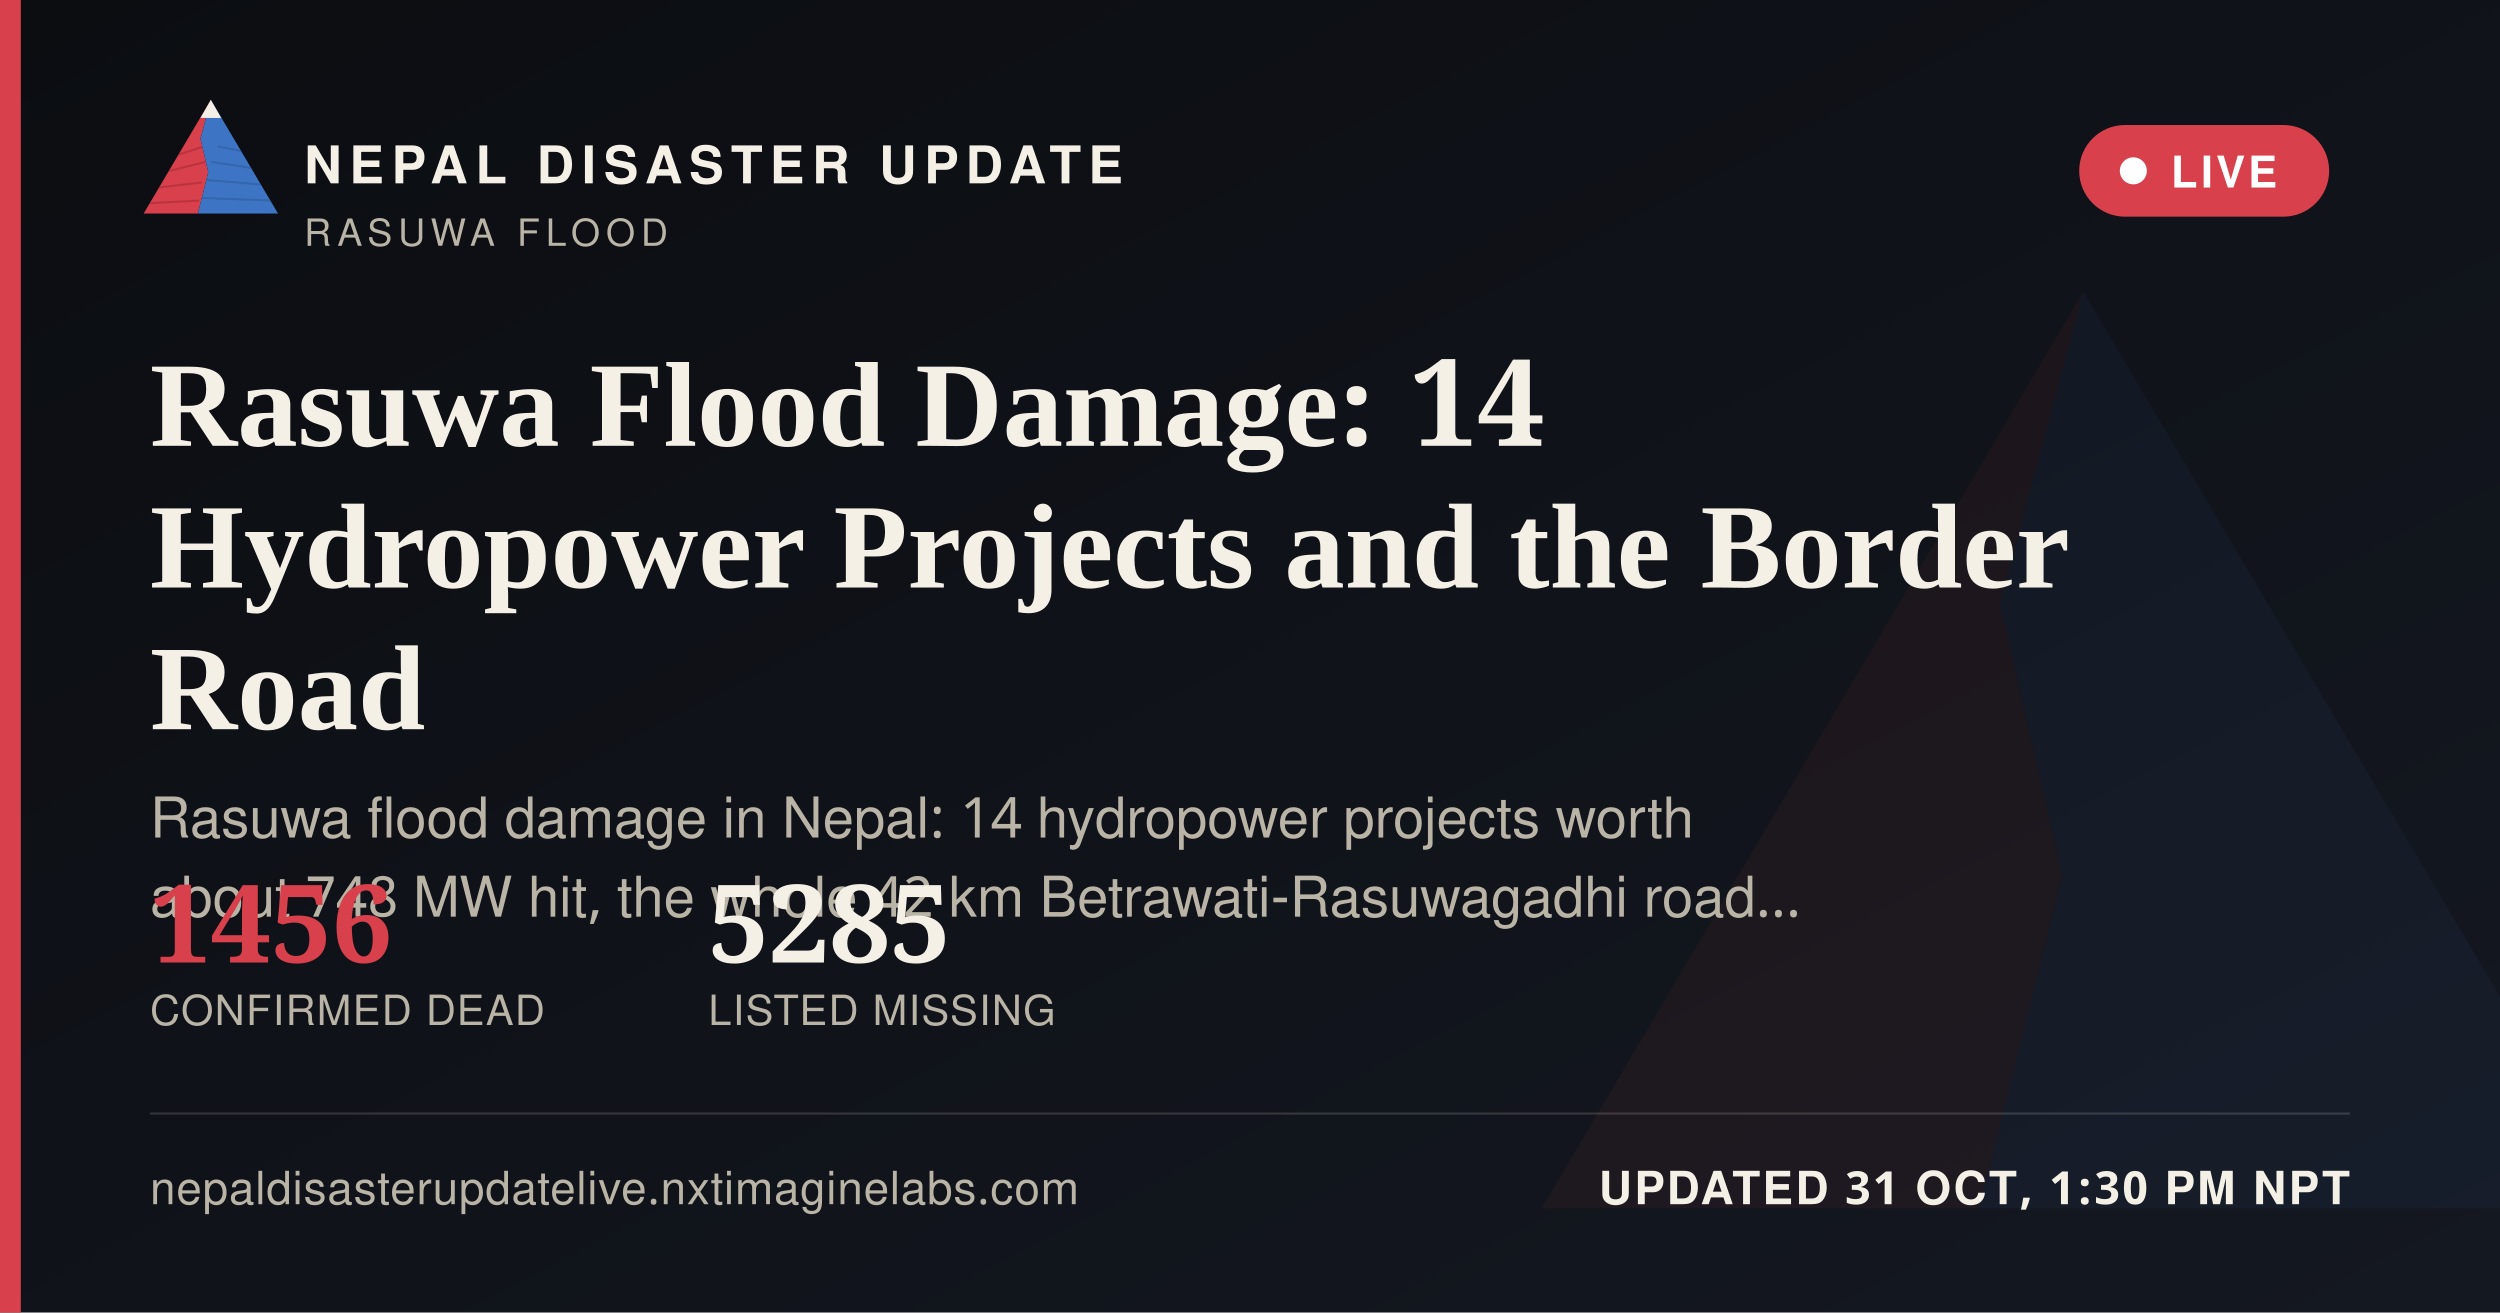
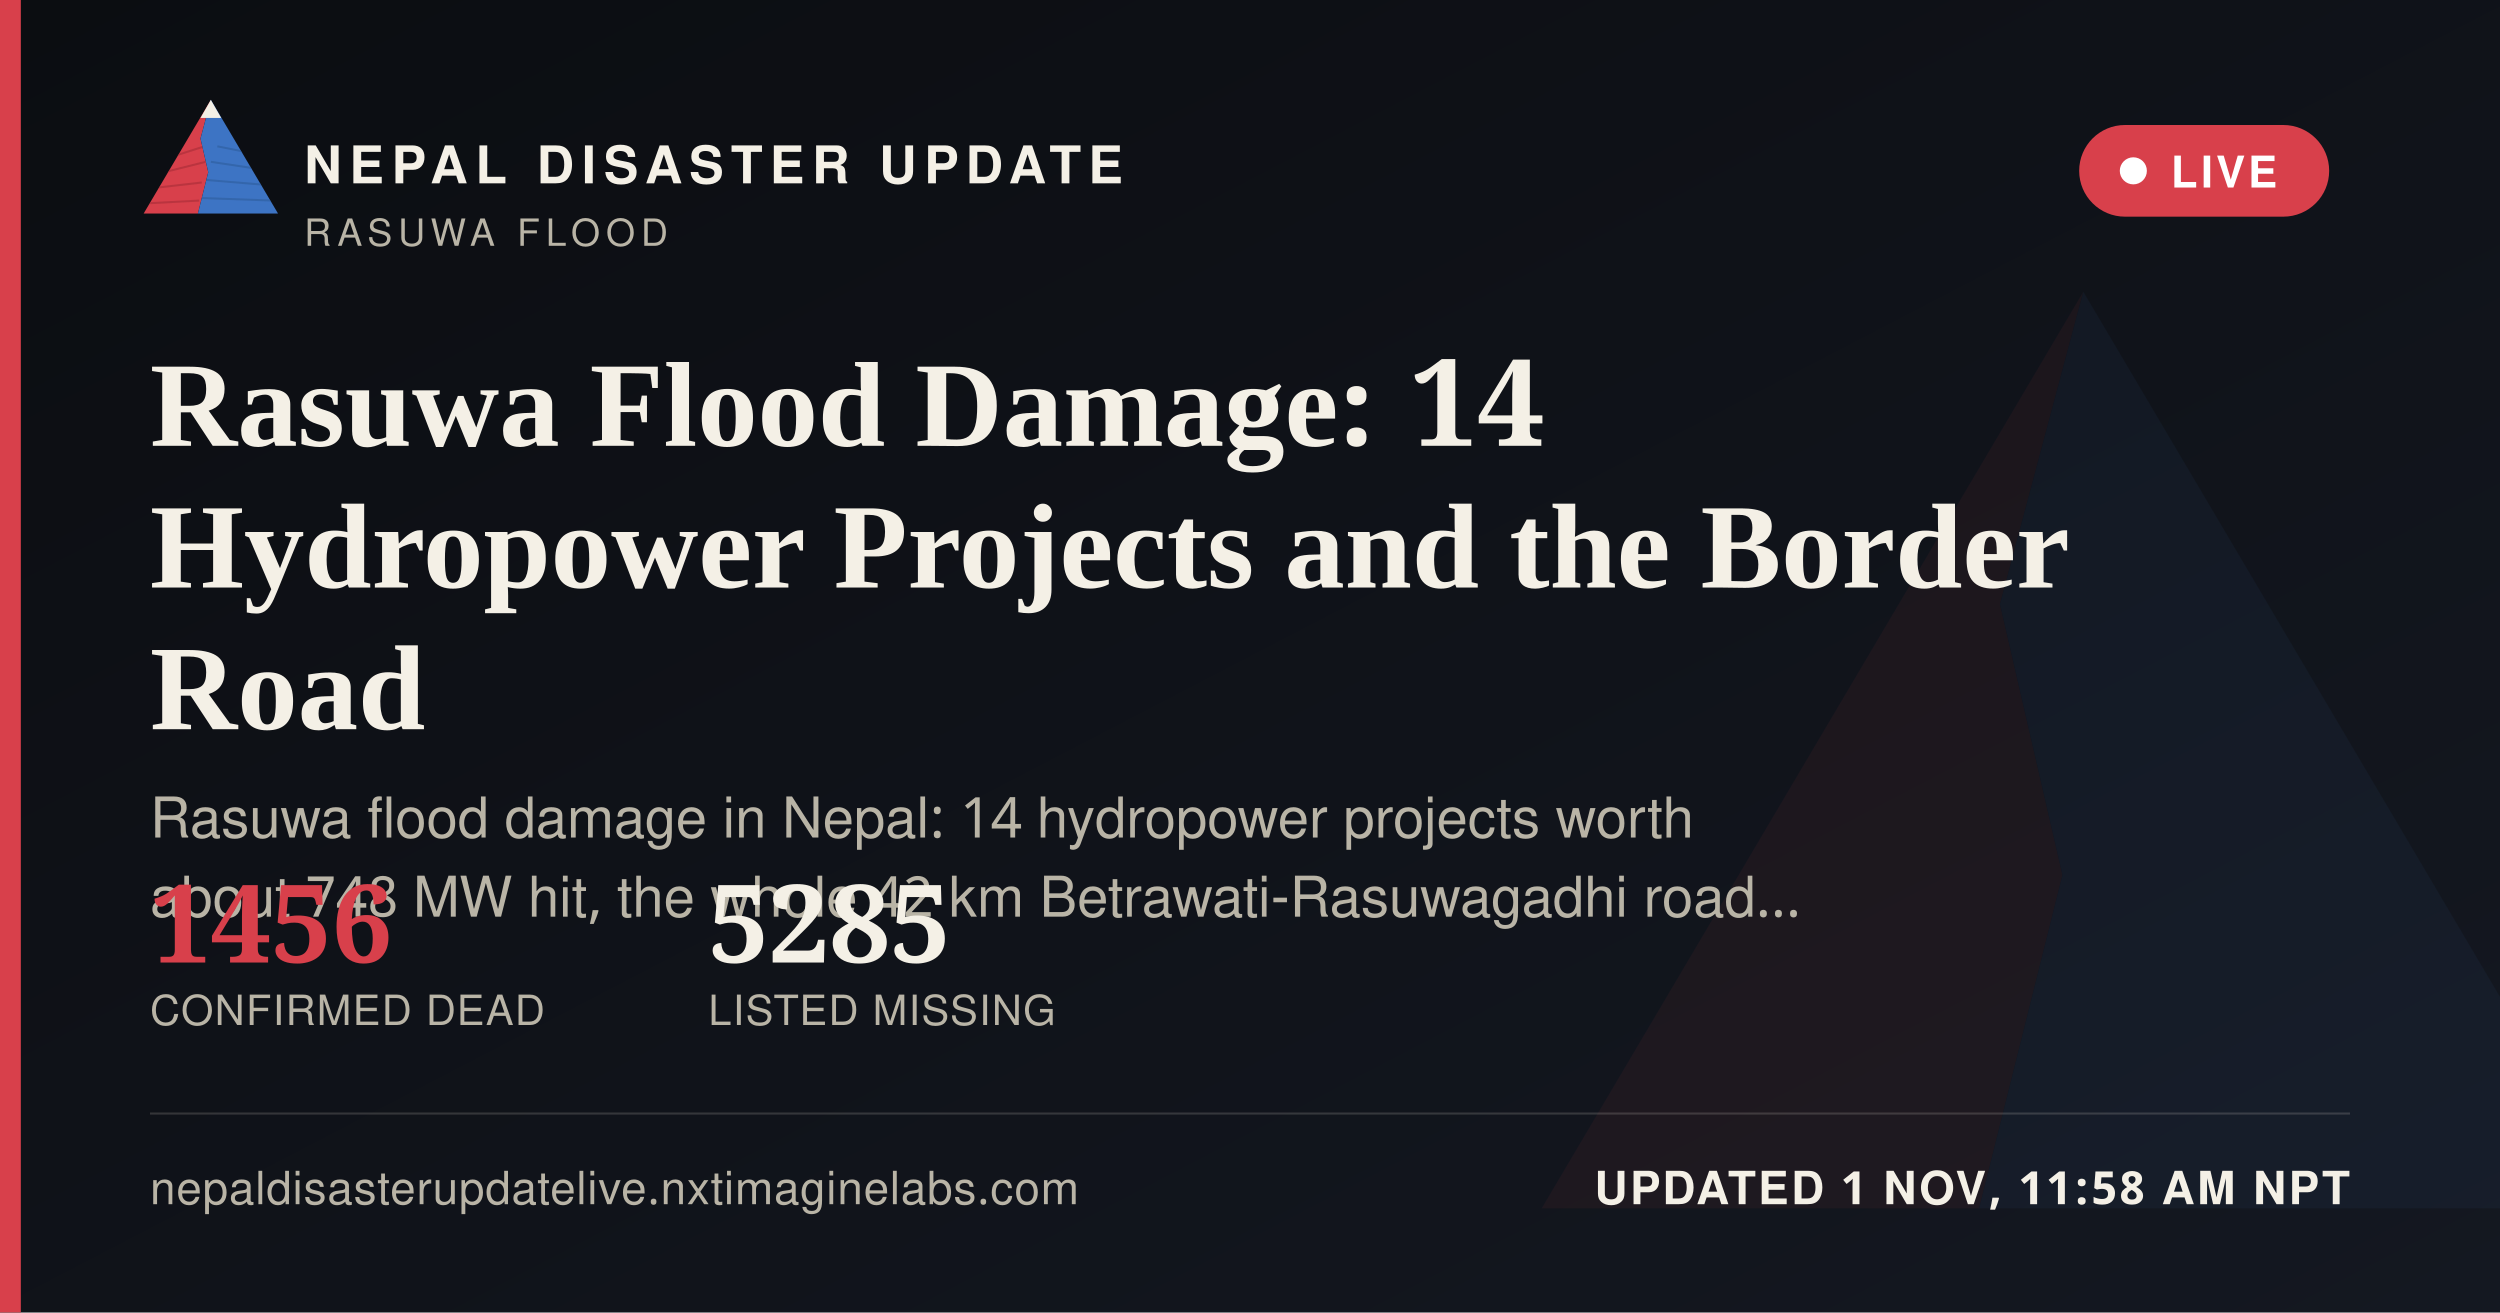
<svg xmlns="http://www.w3.org/2000/svg" width="1200" height="630" viewBox="0 0 1200 630">
  <defs>
    <linearGradient id="ogbg" x1="0" y1="0" x2="1" y2="1">
      <stop offset="0" stop-color="#0B0D11" />
      <stop offset="1" stop-color="#141821" />
    </linearGradient>
  </defs>
  <rect width="1200" height="630" fill="url(#ogbg)" />
  <g transform="translate(700,60) scale(5)" opacity="0.06">
    <polygon points="60,16 52,46 58,72 50,104 8,104" fill="#D8404B" />
    <polygon points="60,16 112,104 50,104 58,72 52,46" fill="#3D74C4" />
  </g>
  <rect x="0" y="0" width="10" height="630" fill="#D8404B" />
  <g transform="translate(64,38) scale(0.62)">
    <g>
      <defs>
        <clipPath id="ogLc">
          <polygon points="60,16 52,46 58,72 50,104 8,104" />
        </clipPath>
        <clipPath id="ogRc">
          <polygon points="60,16 112,104 50,104 58,72 52,46" />
        </clipPath>
      </defs>
      <polygon points="60,16 52,46 58,72 50,104 8,104" fill="#D8404B" />
      <g clip-path="url(#ogLc)" stroke="#A32A34" stroke-width="1.6" fill="none" opacity="0.55">
        <path d="M30,60 L55,52" />
        <path d="M24,72 L56,64" />
        <path d="M18,84 L53,80" />
        <path d="M13,96 L51,94" />
      </g>
      <polygon points="60,16 112,104 50,104 58,72 52,46" fill="#3D74C4" />
      <g clip-path="url(#ogRc)" stroke="#2A5793" stroke-width="1.6" fill="none" opacity="0.5">
        <path d="M65,52 L95,58" />
        <path d="M60,64 L100,70" />
        <path d="M56,78 L104,82" />
        <path d="M52,92 L108,94" />
      </g>
      <polygon points="60,16 52,30 68,30" fill="#F4F0E6" />
    </g>
  </g>
  <text x="146" y="88" font-family="'Public Sans', 'Noto Sans Devanagari', 'Helvetica Neue', Helvetica, Arial, sans-serif" font-size="25" font-weight="800" letter-spacing="3.6" fill="#F4F0E6">NEPAL DISASTER UPDATE</text>
  <text x="146" y="118" font-family="'Public Sans', 'Noto Sans Devanagari', 'Helvetica Neue', Helvetica, Arial, sans-serif" font-size="18" letter-spacing="2.8" fill="#B9B4A6">RASUWA FLOOD</text>
  <g>
    <rect x="998" y="60" width="120" height="44" rx="22" fill="#D8404B" stroke="none" />
    <circle cx="1024" cy="82" r="6.5" fill="#FFFFFF" />
    <text x="1042" y="90" font-family="'Public Sans', 'Noto Sans Devanagari', 'Helvetica Neue', Helvetica, Arial, sans-serif" font-size="21" font-weight="700" letter-spacing="1.6" fill="#FFFFFF">LIVE</text>
  </g>
  <text x="72" y="214" font-family="Newsreader, 'Noto Serif Devanagari', Georgia, 'Times New Roman', serif" font-size="58" font-weight="600" fill="#F4F0E6">Rasuwa Flood Damage: 14</text>
  <text x="72" y="282" font-family="Newsreader, 'Noto Serif Devanagari', Georgia, 'Times New Roman', serif" font-size="58" font-weight="600" fill="#F4F0E6">Hydropower Projects and the Border</text>
  <text x="72" y="350" font-family="Newsreader, 'Noto Serif Devanagari', Georgia, 'Times New Roman', serif" font-size="58" font-weight="600" fill="#F4F0E6">Road</text>
  <text x="72" y="402" font-family="'Public Sans', 'Noto Sans Devanagari', 'Helvetica Neue', Helvetica, Arial, sans-serif" font-size="27" fill="#B9B4A6">Rasuwa flood damage in Nepal: 14 hydropower projects worth</text>
  <text x="72" y="440" font-family="'Public Sans', 'Noto Sans Devanagari', 'Helvetica Neue', Helvetica, Arial, sans-serif" font-size="27" fill="#B9B4A6">about 748 MW hit, the whole 42 km Betrawati-Rasuwagadhi road…</text>
  <g transform="translate(72,462)">
    <text x="0" y="0" font-family="Newsreader, 'Noto Serif Devanagari', Georgia, 'Times New Roman', serif" font-size="52" font-weight="600" fill="#D8404B">1456</text>
    <text x="0" y="30" font-family="'Public Sans', 'Noto Sans Devanagari', 'Helvetica Neue', Helvetica, Arial, sans-serif" font-size="20" letter-spacing="0.6" fill="#B9B4A6">CONFIRMED DEAD</text>
    <text x="268" y="0" font-family="Newsreader, 'Noto Serif Devanagari', Georgia, 'Times New Roman', serif" font-size="52" font-weight="600" fill="#F4F0E6">5285</text>
    <text x="268" y="30" font-family="'Public Sans', 'Noto Sans Devanagari', 'Helvetica Neue', Helvetica, Arial, sans-serif" font-size="20" letter-spacing="0.6" fill="#B9B4A6">LISTED MISSING</text>
  </g>
  <rect x="72" y="534" width="1056" height="1" fill="rgba(244,240,230,0.16)" />
  <text x="72" y="578" font-family="'Public Sans', 'Noto Sans Devanagari', 'Helvetica Neue', Helvetica, Arial, sans-serif" font-size="22" fill="#B9B4A6" letter-spacing="0.4">nepaldisasterupdatelive.nxtimaginelabs.com</text>
-   <text x="1128" y="578" text-anchor="end" font-family="'Public Sans', 'Noto Sans Devanagari', 'Helvetica Neue', Helvetica, Arial, sans-serif" font-size="22" font-weight="700" letter-spacing="1.2" fill="#F4F0E6">UPDATED 31 OCT, 1:30 PM NPT</text>
+   <text x="1128" y="578" text-anchor="end" font-family="'Public Sans', 'Noto Sans Devanagari', 'Helvetica Neue', Helvetica, Arial, sans-serif" font-size="22" font-weight="700" letter-spacing="1.2" fill="#F4F0E6">UPDATED 1 NOV, 11:58 AM NPT</text>
</svg>
